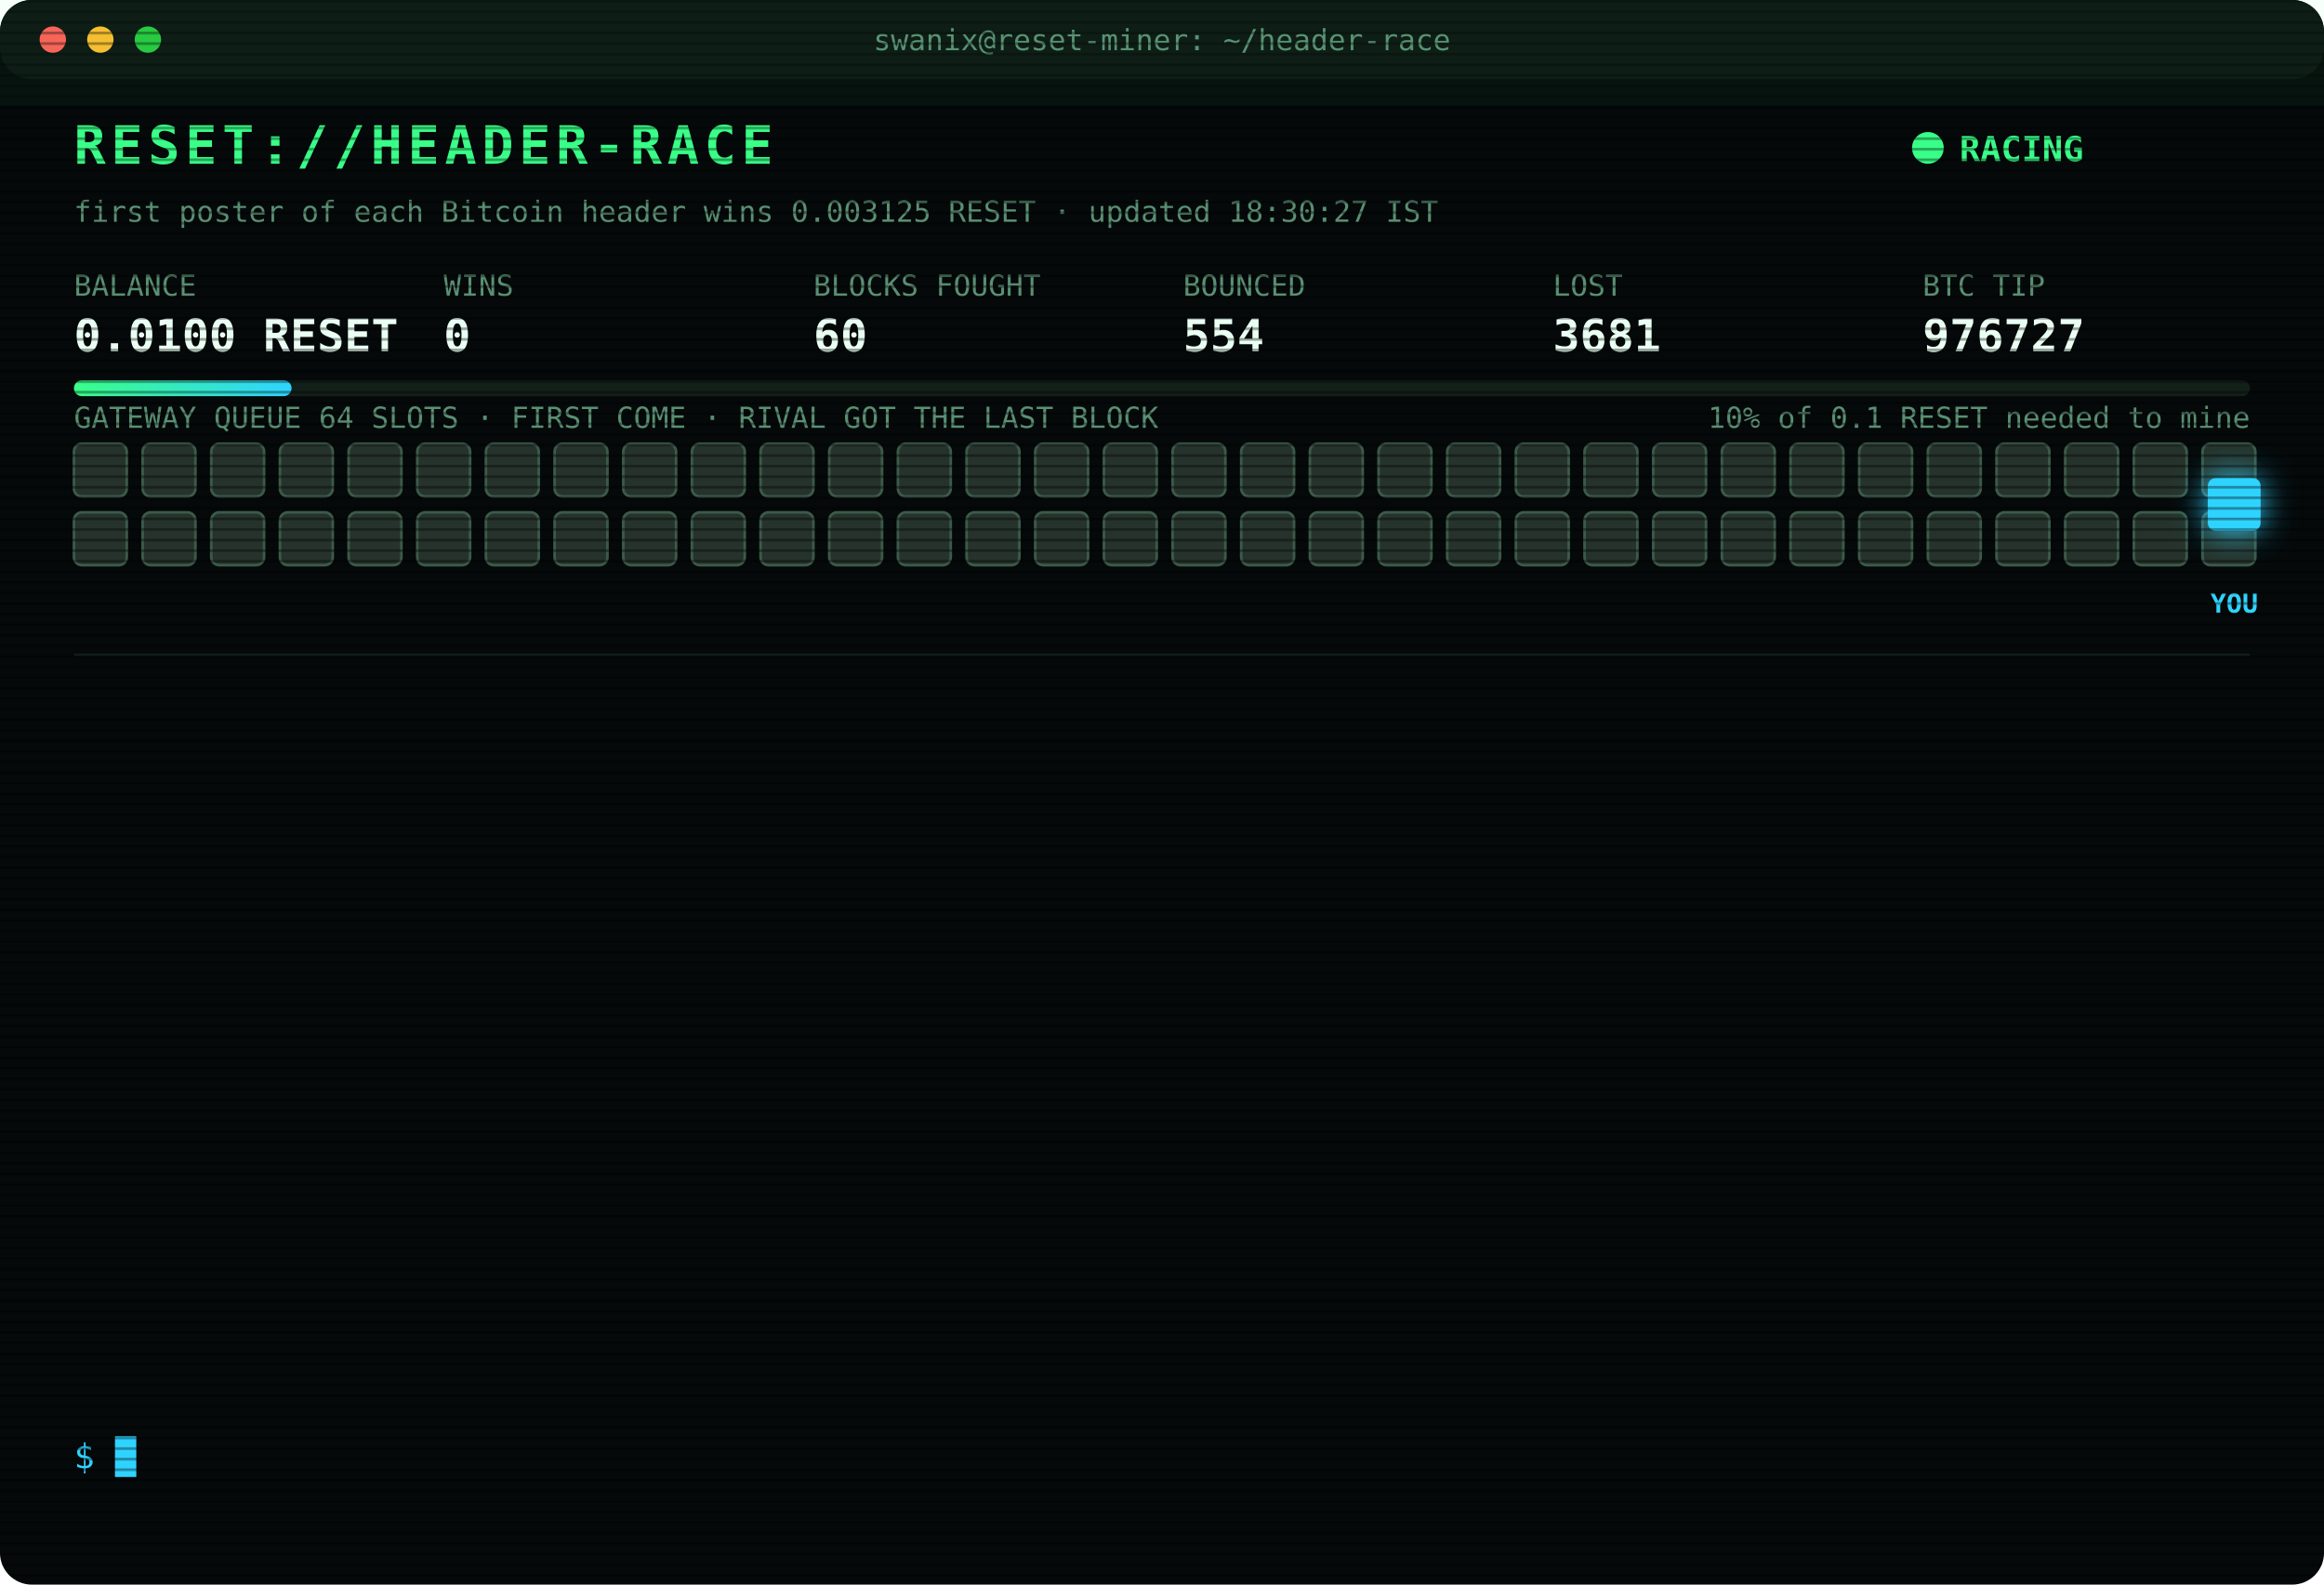
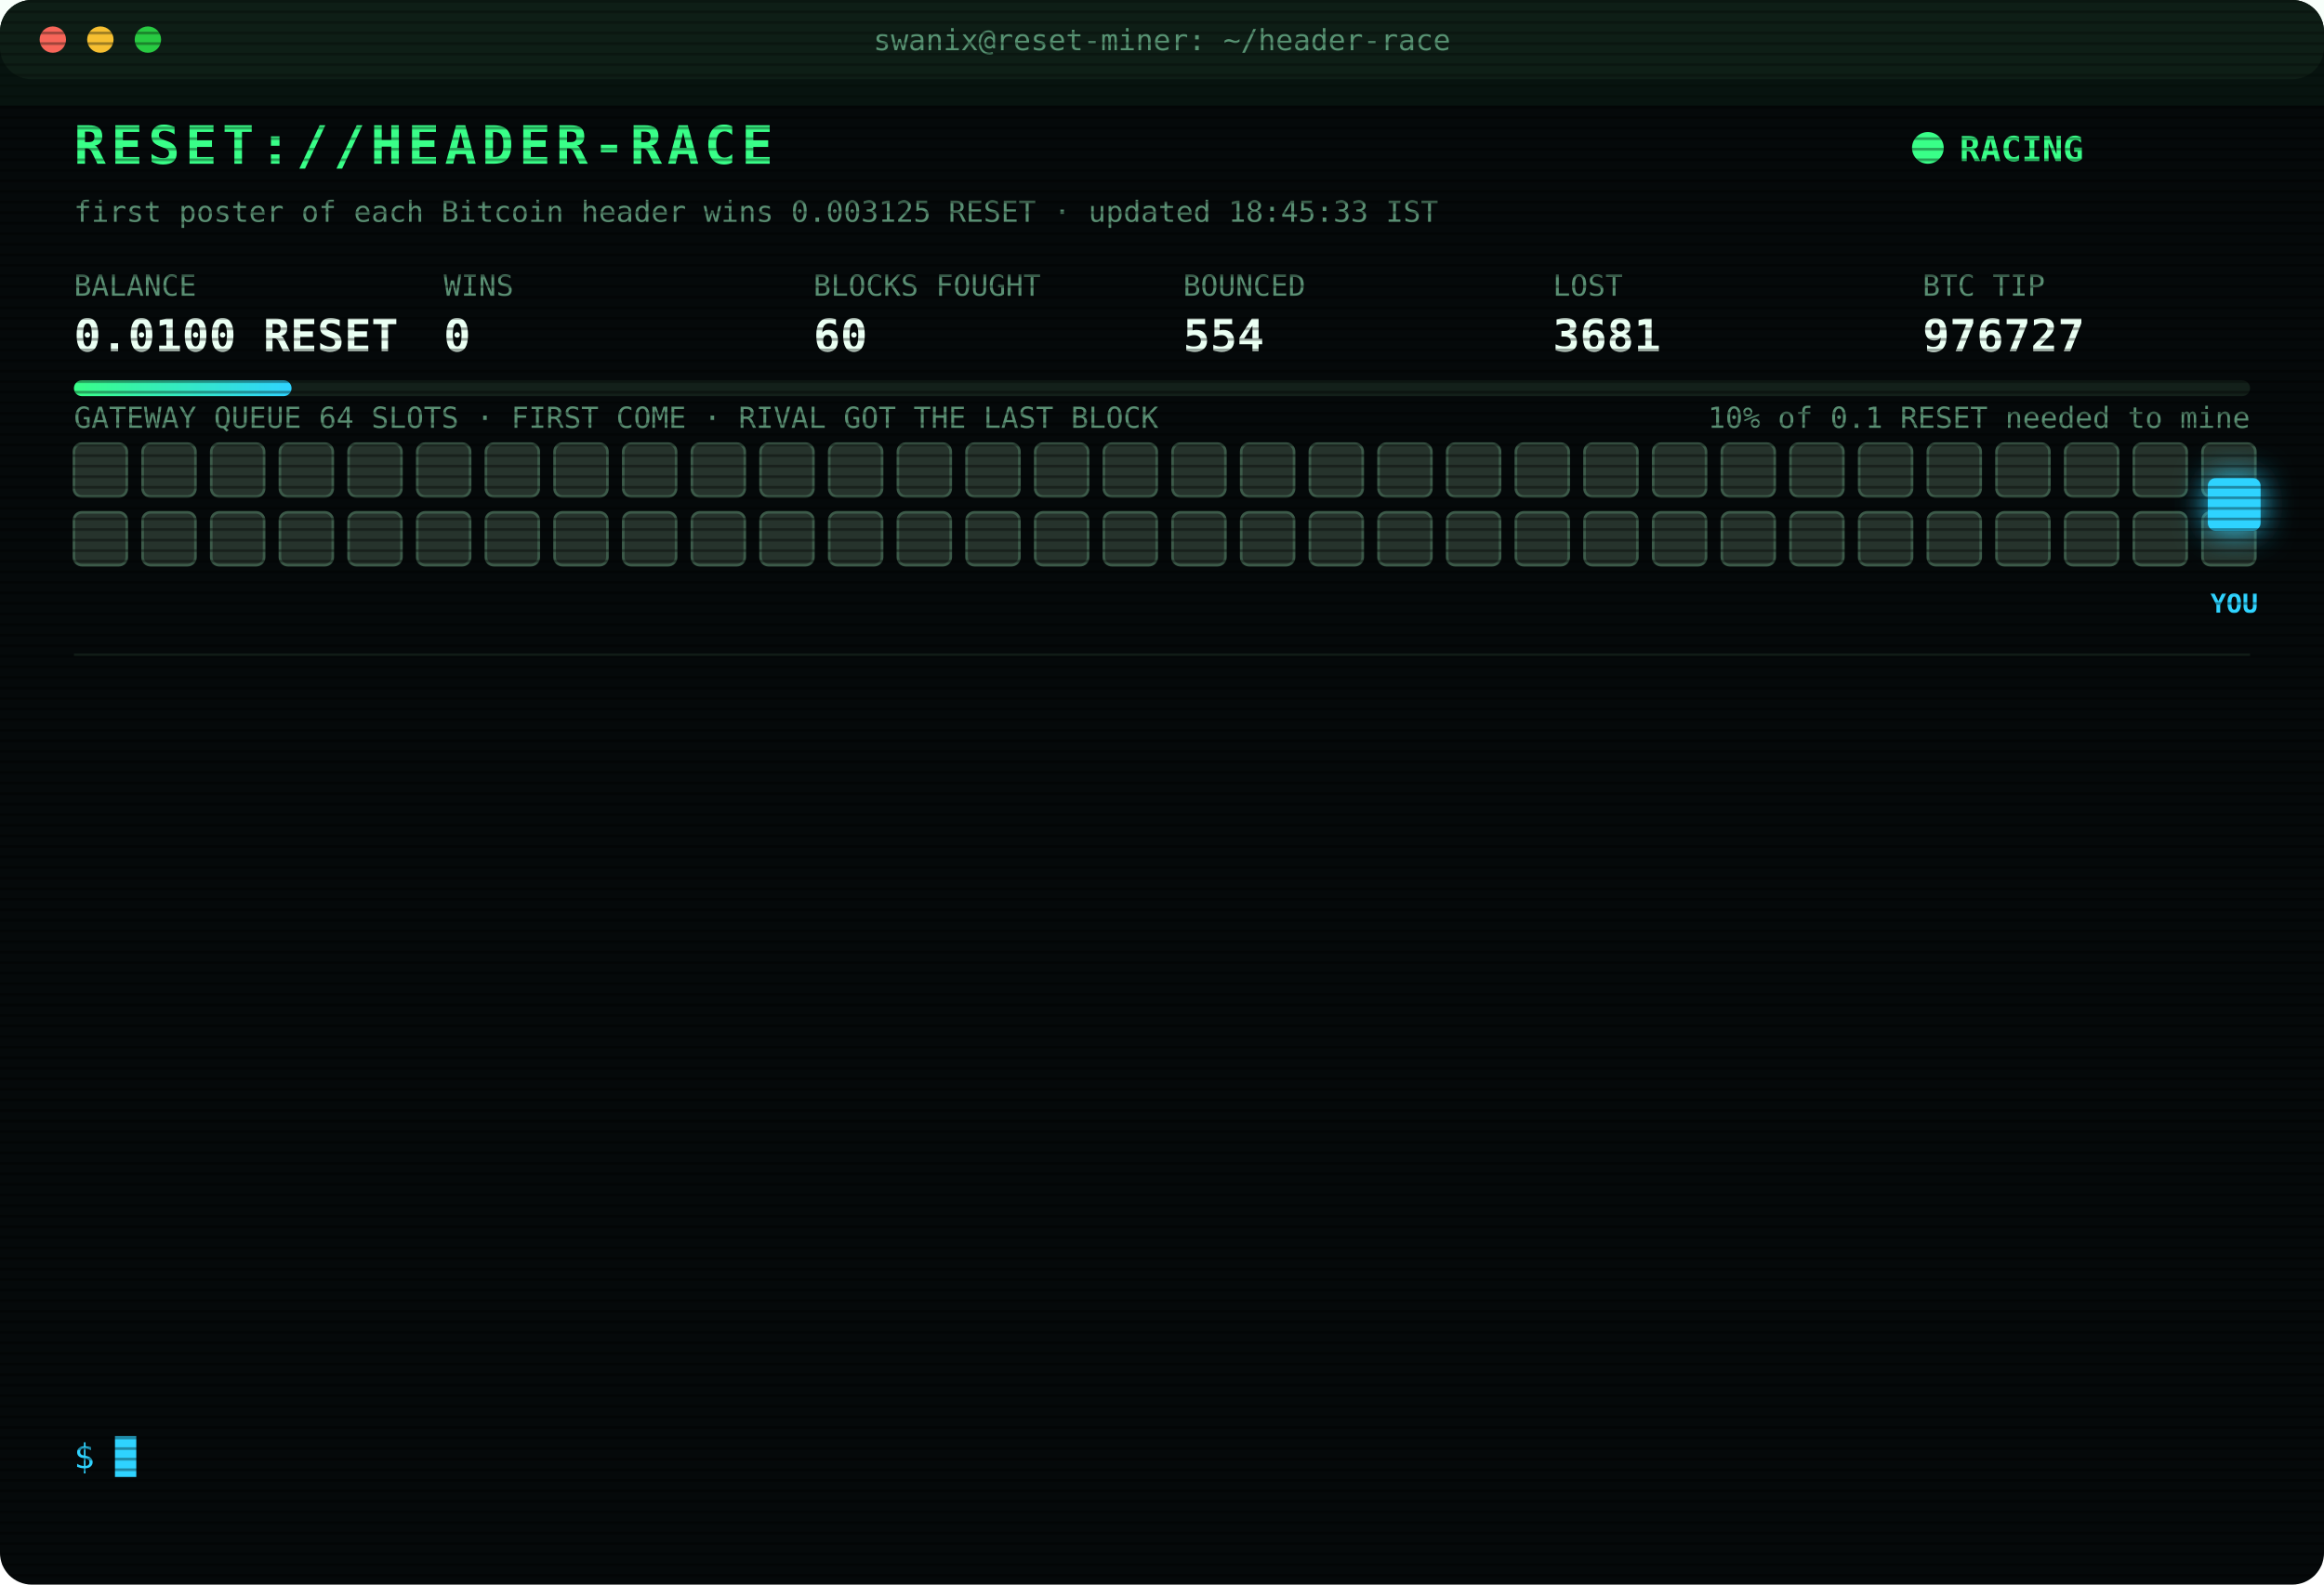
<svg xmlns="http://www.w3.org/2000/svg" width="880" height="600" viewBox="0 0 880 600" font-family="ui-monospace,SFMono-Regular,Menlo,Consolas,monospace">
  <style>
text{font-size:13px;fill:#7CFFB2}
.title{font-size:20px;font-weight:700;fill:#39FF88;letter-spacing:2px;animation:glitch 3s infinite steps(1)}
.sub{fill:#2fd3ff}.k{fill:#5a8f73;font-size:11px}.v{font-size:17px;font-weight:700;fill:#eafff3}
.ts{fill:#3f6b56}.boot{fill:#2fd3ff}.dim{fill:#5a8f73}.bad{fill:#ff4d6d}.warn{fill:#ffd23f}.mag{fill:#ff5cf0}.win{fill:#39FF88;font-weight:700}
.tag{font-size:10px;fill:#2fd3ff;font-weight:700}
.rival{fill:#26332c;stroke:#3c5a49;animation:jam 1.2s infinite alternate}
.idle{fill:#141c18;stroke:#22302a;animation:breathe 4s infinite}
.me{fill:#2fd3ff;filter:drop-shadow(0 0 6px #2fd3ff)}
.hover{animation:nudge 1.1s infinite ease-in-out}.bounce{animation:kick 1.4s infinite}
.ln{opacity:0;animation:in .4s forwards}
.cur{animation:blink 1s infinite steps(1)}
.scan{animation:scan 6s infinite linear}
.led{animation:blink 1.4s infinite}
@keyframes in{from{opacity:0;transform:translateX(-6px)}to{opacity:1;transform:none}}
@keyframes blink{50%{opacity:0}}
@keyframes jam{to{fill:#33463b}}
@keyframes breathe{50%{opacity:.4}}
@keyframes nudge{50%{transform:translateX(-10px)}}
@keyframes kick{0%,100%{transform:none}30%{transform:translateX(-14px)}55%{transform:translateX(10px) translateY(-6px)}}
@keyframes glitch{0%,92%{transform:none}93%{transform:translateX(2px);fill:#ff4d6d}95%{transform:translateX(-2px);fill:#2fd3ff}97%{transform:none}}
@keyframes scan{from{transform:translateY(-40px)}to{transform:translateY(600px)}}
</style>
  <defs>
    <pattern id="sl" width="4" height="4" patternUnits="userSpaceOnUse">
      <rect width="4" height="1" fill="#000" opacity=".35" />
    </pattern>
    <linearGradient id="bar">
      <stop offset="0" stop-color="#39FF88" />
      <stop offset="1" stop-color="#2fd3ff" />
    </linearGradient>
  </defs>
  <rect width="880" height="600" rx="12" fill="#05090a" />
  <rect width="880" height="30" rx="12" fill="#0d1512" />
  <circle cx="20" cy="15" r="5" fill="#ff5f57" />
  <circle cx="38" cy="15" r="5" fill="#febc2e" />
  <circle cx="56" cy="15" r="5" fill="#28c840" />
  <text x="440" y="19" text-anchor="middle" class="k">swanix@reset-miner: ~/header-race</text>
  <text x="28" y="62" class="title">RESET://HEADER-RACE</text>
  <circle class="led" cx="730" cy="56" r="6" fill="#39FF88" />
  <text x="742" y="61" class="win">RACING</text>
-   <text x="28" y="84" class="k">first poster of each Bitcoin header wins 0.003125 RESET · updated 18:30:27 IST</text>
+   <text x="28" y="84" class="k">first poster of each Bitcoin header wins 0.003125 RESET · updated 18:45:33 IST</text>
  <text x="28" y="112" class="k">BALANCE</text>
  <text x="28" y="133" class="v">0.0100 RESET</text>
  <text x="168" y="112" class="k">WINS</text>
  <text x="168" y="133" class="v">0</text>
  <text x="308" y="112" class="k">BLOCKS FOUGHT</text>
  <text x="308" y="133" class="v">60</text>
  <text x="448" y="112" class="k">BOUNCED</text>
  <text x="448" y="133" class="v">554</text>
  <text x="588" y="112" class="k">LOST</text>
  <text x="588" y="133" class="v">3681</text>
  <text x="728" y="112" class="k">BTC TIP</text>
  <text x="728" y="133" class="v">976727</text>
  <rect x="28" y="144" width="824" height="6" rx="3" fill="#13201a" />
  <rect x="28" y="144" width="82.4" height="6" rx="3" fill="url(#bar)" />
  <text x="852" y="162" text-anchor="end" class="k">10% of 0.1 RESET needed to mine</text>
  <text x="28" y="162" class="k">GATEWAY QUEUE 64 SLOTS · FIRST COME · RIVAL GOT THE LAST BLOCK</text>
  <rect class="rival" x="28" y="168" width="20" height="20" rx="3" style="animation-delay:0.00s" />
  <rect class="rival" x="54" y="168" width="20" height="20" rx="3" style="animation-delay:0.05s" />
  <rect class="rival" x="80" y="168" width="20" height="20" rx="3" style="animation-delay:0.10s" />
  <rect class="rival" x="106" y="168" width="20" height="20" rx="3" style="animation-delay:0.15s" />
  <rect class="rival" x="132" y="168" width="20" height="20" rx="3" style="animation-delay:0.20s" />
  <rect class="rival" x="158" y="168" width="20" height="20" rx="3" style="animation-delay:0.25s" />
  <rect class="rival" x="184" y="168" width="20" height="20" rx="3" style="animation-delay:0.30s" />
  <rect class="rival" x="210" y="168" width="20" height="20" rx="3" style="animation-delay:0.35s" />
  <rect class="rival" x="236" y="168" width="20" height="20" rx="3" style="animation-delay:0.40s" />
  <rect class="rival" x="262" y="168" width="20" height="20" rx="3" style="animation-delay:0.45s" />
  <rect class="rival" x="288" y="168" width="20" height="20" rx="3" style="animation-delay:0.50s" />
  <rect class="rival" x="314" y="168" width="20" height="20" rx="3" style="animation-delay:0.55s" />
  <rect class="rival" x="340" y="168" width="20" height="20" rx="3" style="animation-delay:0.60s" />
  <rect class="rival" x="366" y="168" width="20" height="20" rx="3" style="animation-delay:0.65s" />
  <rect class="rival" x="392" y="168" width="20" height="20" rx="3" style="animation-delay:0.70s" />
  <rect class="rival" x="418" y="168" width="20" height="20" rx="3" style="animation-delay:0.75s" />
  <rect class="rival" x="444" y="168" width="20" height="20" rx="3" style="animation-delay:0.80s" />
  <rect class="rival" x="470" y="168" width="20" height="20" rx="3" style="animation-delay:0.85s" />
  <rect class="rival" x="496" y="168" width="20" height="20" rx="3" style="animation-delay:0.90s" />
  <rect class="rival" x="522" y="168" width="20" height="20" rx="3" style="animation-delay:0.95s" />
  <rect class="rival" x="548" y="168" width="20" height="20" rx="3" style="animation-delay:1.00s" />
  <rect class="rival" x="574" y="168" width="20" height="20" rx="3" style="animation-delay:1.05s" />
  <rect class="rival" x="600" y="168" width="20" height="20" rx="3" style="animation-delay:1.10s" />
  <rect class="rival" x="626" y="168" width="20" height="20" rx="3" style="animation-delay:1.15s" />
  <rect class="rival" x="652" y="168" width="20" height="20" rx="3" style="animation-delay:1.20s" />
  <rect class="rival" x="678" y="168" width="20" height="20" rx="3" style="animation-delay:1.25s" />
  <rect class="rival" x="704" y="168" width="20" height="20" rx="3" style="animation-delay:1.30s" />
  <rect class="rival" x="730" y="168" width="20" height="20" rx="3" style="animation-delay:1.35s" />
  <rect class="rival" x="756" y="168" width="20" height="20" rx="3" style="animation-delay:1.40s" />
  <rect class="rival" x="782" y="168" width="20" height="20" rx="3" style="animation-delay:1.45s" />
  <rect class="rival" x="808" y="168" width="20" height="20" rx="3" style="animation-delay:1.50s" />
  <rect class="rival" x="834" y="168" width="20" height="20" rx="3" style="animation-delay:1.55s" />
  <rect class="rival" x="28" y="194" width="20" height="20" rx="3" style="animation-delay:1.60s" />
  <rect class="rival" x="54" y="194" width="20" height="20" rx="3" style="animation-delay:1.65s" />
  <rect class="rival" x="80" y="194" width="20" height="20" rx="3" style="animation-delay:1.70s" />
  <rect class="rival" x="106" y="194" width="20" height="20" rx="3" style="animation-delay:1.75s" />
  <rect class="rival" x="132" y="194" width="20" height="20" rx="3" style="animation-delay:1.80s" />
  <rect class="rival" x="158" y="194" width="20" height="20" rx="3" style="animation-delay:1.85s" />
  <rect class="rival" x="184" y="194" width="20" height="20" rx="3" style="animation-delay:1.90s" />
  <rect class="rival" x="210" y="194" width="20" height="20" rx="3" style="animation-delay:1.95s" />
  <rect class="rival" x="236" y="194" width="20" height="20" rx="3" style="animation-delay:2.00s" />
  <rect class="rival" x="262" y="194" width="20" height="20" rx="3" style="animation-delay:2.05s" />
  <rect class="rival" x="288" y="194" width="20" height="20" rx="3" style="animation-delay:2.10s" />
  <rect class="rival" x="314" y="194" width="20" height="20" rx="3" style="animation-delay:2.15s" />
  <rect class="rival" x="340" y="194" width="20" height="20" rx="3" style="animation-delay:2.20s" />
  <rect class="rival" x="366" y="194" width="20" height="20" rx="3" style="animation-delay:2.25s" />
  <rect class="rival" x="392" y="194" width="20" height="20" rx="3" style="animation-delay:2.30s" />
  <rect class="rival" x="418" y="194" width="20" height="20" rx="3" style="animation-delay:2.35s" />
  <rect class="rival" x="444" y="194" width="20" height="20" rx="3" style="animation-delay:2.40s" />
  <rect class="rival" x="470" y="194" width="20" height="20" rx="3" style="animation-delay:2.45s" />
  <rect class="rival" x="496" y="194" width="20" height="20" rx="3" style="animation-delay:2.50s" />
  <rect class="rival" x="522" y="194" width="20" height="20" rx="3" style="animation-delay:2.55s" />
  <rect class="rival" x="548" y="194" width="20" height="20" rx="3" style="animation-delay:2.60s" />
  <rect class="rival" x="574" y="194" width="20" height="20" rx="3" style="animation-delay:2.65s" />
  <rect class="rival" x="600" y="194" width="20" height="20" rx="3" style="animation-delay:2.70s" />
  <rect class="rival" x="626" y="194" width="20" height="20" rx="3" style="animation-delay:2.75s" />
  <rect class="rival" x="652" y="194" width="20" height="20" rx="3" style="animation-delay:2.80s" />
  <rect class="rival" x="678" y="194" width="20" height="20" rx="3" style="animation-delay:2.85s" />
  <rect class="rival" x="704" y="194" width="20" height="20" rx="3" style="animation-delay:2.90s" />
  <rect class="rival" x="730" y="194" width="20" height="20" rx="3" style="animation-delay:2.95s" />
  <rect class="rival" x="756" y="194" width="20" height="20" rx="3" style="animation-delay:3.00s" />
  <rect class="rival" x="782" y="194" width="20" height="20" rx="3" style="animation-delay:3.05s" />
  <rect class="rival" x="808" y="194" width="20" height="20" rx="3" style="animation-delay:3.10s" />
  <rect class="rival" x="834" y="194" width="20" height="20" rx="3" style="animation-delay:3.15s" />
  <g class="hover">
    <rect class="me" x="836" y="181" width="20" height="20" rx="3" />
    <text class="tag" x="846" y="232" text-anchor="middle">YOU</text>
  </g>
  <line x1="28" x2="852" y1="248" y2="248" stroke="#13201a" />
  <g class="ln" style="animation-delay:0.40s">
    <text x="28" y="270" class="ts">14:36:29</text>
    <text x="104" y="270" class="bad">[LOST] #976714 taken by a rival miner</text>
  </g>
  <g class="ln" style="animation-delay:0.65s">
    <text x="28" y="292" class="ts">14:38:46</text>
    <text x="104" y="292" class="bad">[LOST] #976715 taken by a rival miner</text>
  </g>
  <g class="ln" style="animation-delay:0.90s">
    <text x="28" y="314" class="ts">14:43:25</text>
    <text x="104" y="314" class="bad">[LOST] #976716 taken by a rival miner</text>
  </g>
  <g class="ln" style="animation-delay:1.15s">
    <text x="28" y="336" class="ts">14:56:19</text>
    <text x="104" y="336" class="bad">[LOST] #976718 taken by a rival miner</text>
  </g>
  <g class="ln" style="animation-delay:1.40s">
    <text x="28" y="358" class="ts">15:43:25</text>
    <text x="104" y="358" class="bad">[LOST] #976721 taken by a rival miner</text>
  </g>
  <g class="ln" style="animation-delay:1.65s">
    <text x="28" y="380" class="ts">16:08:24</text>
    <text x="104" y="380" class="bad">[LOST] #976722 taken by a rival miner</text>
  </g>
  <g class="ln" style="animation-delay:1.90s">
    <text x="28" y="402" class="ts">16:09:59</text>
    <text x="104" y="402" class="bad">[LOST] #976723 taken by a rival miner</text>
  </g>
  <g class="ln" style="animation-delay:2.15s">
    <text x="28" y="424" class="ts">16:17:23</text>
    <text x="104" y="424" class="bad">[LOST] #976724 taken by a rival miner</text>
  </g>
  <g class="ln" style="animation-delay:2.40s">
    <text x="28" y="446" class="ts">16:40:50</text>
    <text x="104" y="446" class="dim">[STINT END] calls 770 · wins 0</text>
  </g>
  <g class="ln" style="animation-delay:2.65s">
    <text x="28" y="468" class="ts">16:45:40</text>
    <text x="104" y="468" class="boot">[BOOT] racer v3 online · 3 feeds · stint 340m</text>
  </g>
  <g class="ln" style="animation-delay:2.90s">
    <text x="28" y="490" class="ts">17:34:43</text>
    <text x="104" y="490" class="bad">[LOST] #976725 taken by a rival miner</text>
  </g>
  <g class="ln" style="animation-delay:3.15s">
    <text x="28" y="512" class="ts">17:45:06</text>
    <text x="104" y="512" class="bad">[LOST] #976726 taken by a rival miner</text>
  </g>
  <g class="ln" style="animation-delay:3.40s">
    <text x="28" y="534" class="ts">18:29:50</text>
    <text x="104" y="534" class="bad">[LOST] #976727 taken by a rival miner</text>
  </g>
  <text x="28" y="556" class="sub">$ <tspan class="cur">█</tspan>
  </text>
  <rect width="880" height="600" rx="12" fill="url(#sl)" pointer-events="none" />
  <rect class="scan" width="880" height="40" fill="#39FF88" opacity=".04" />
</svg>
